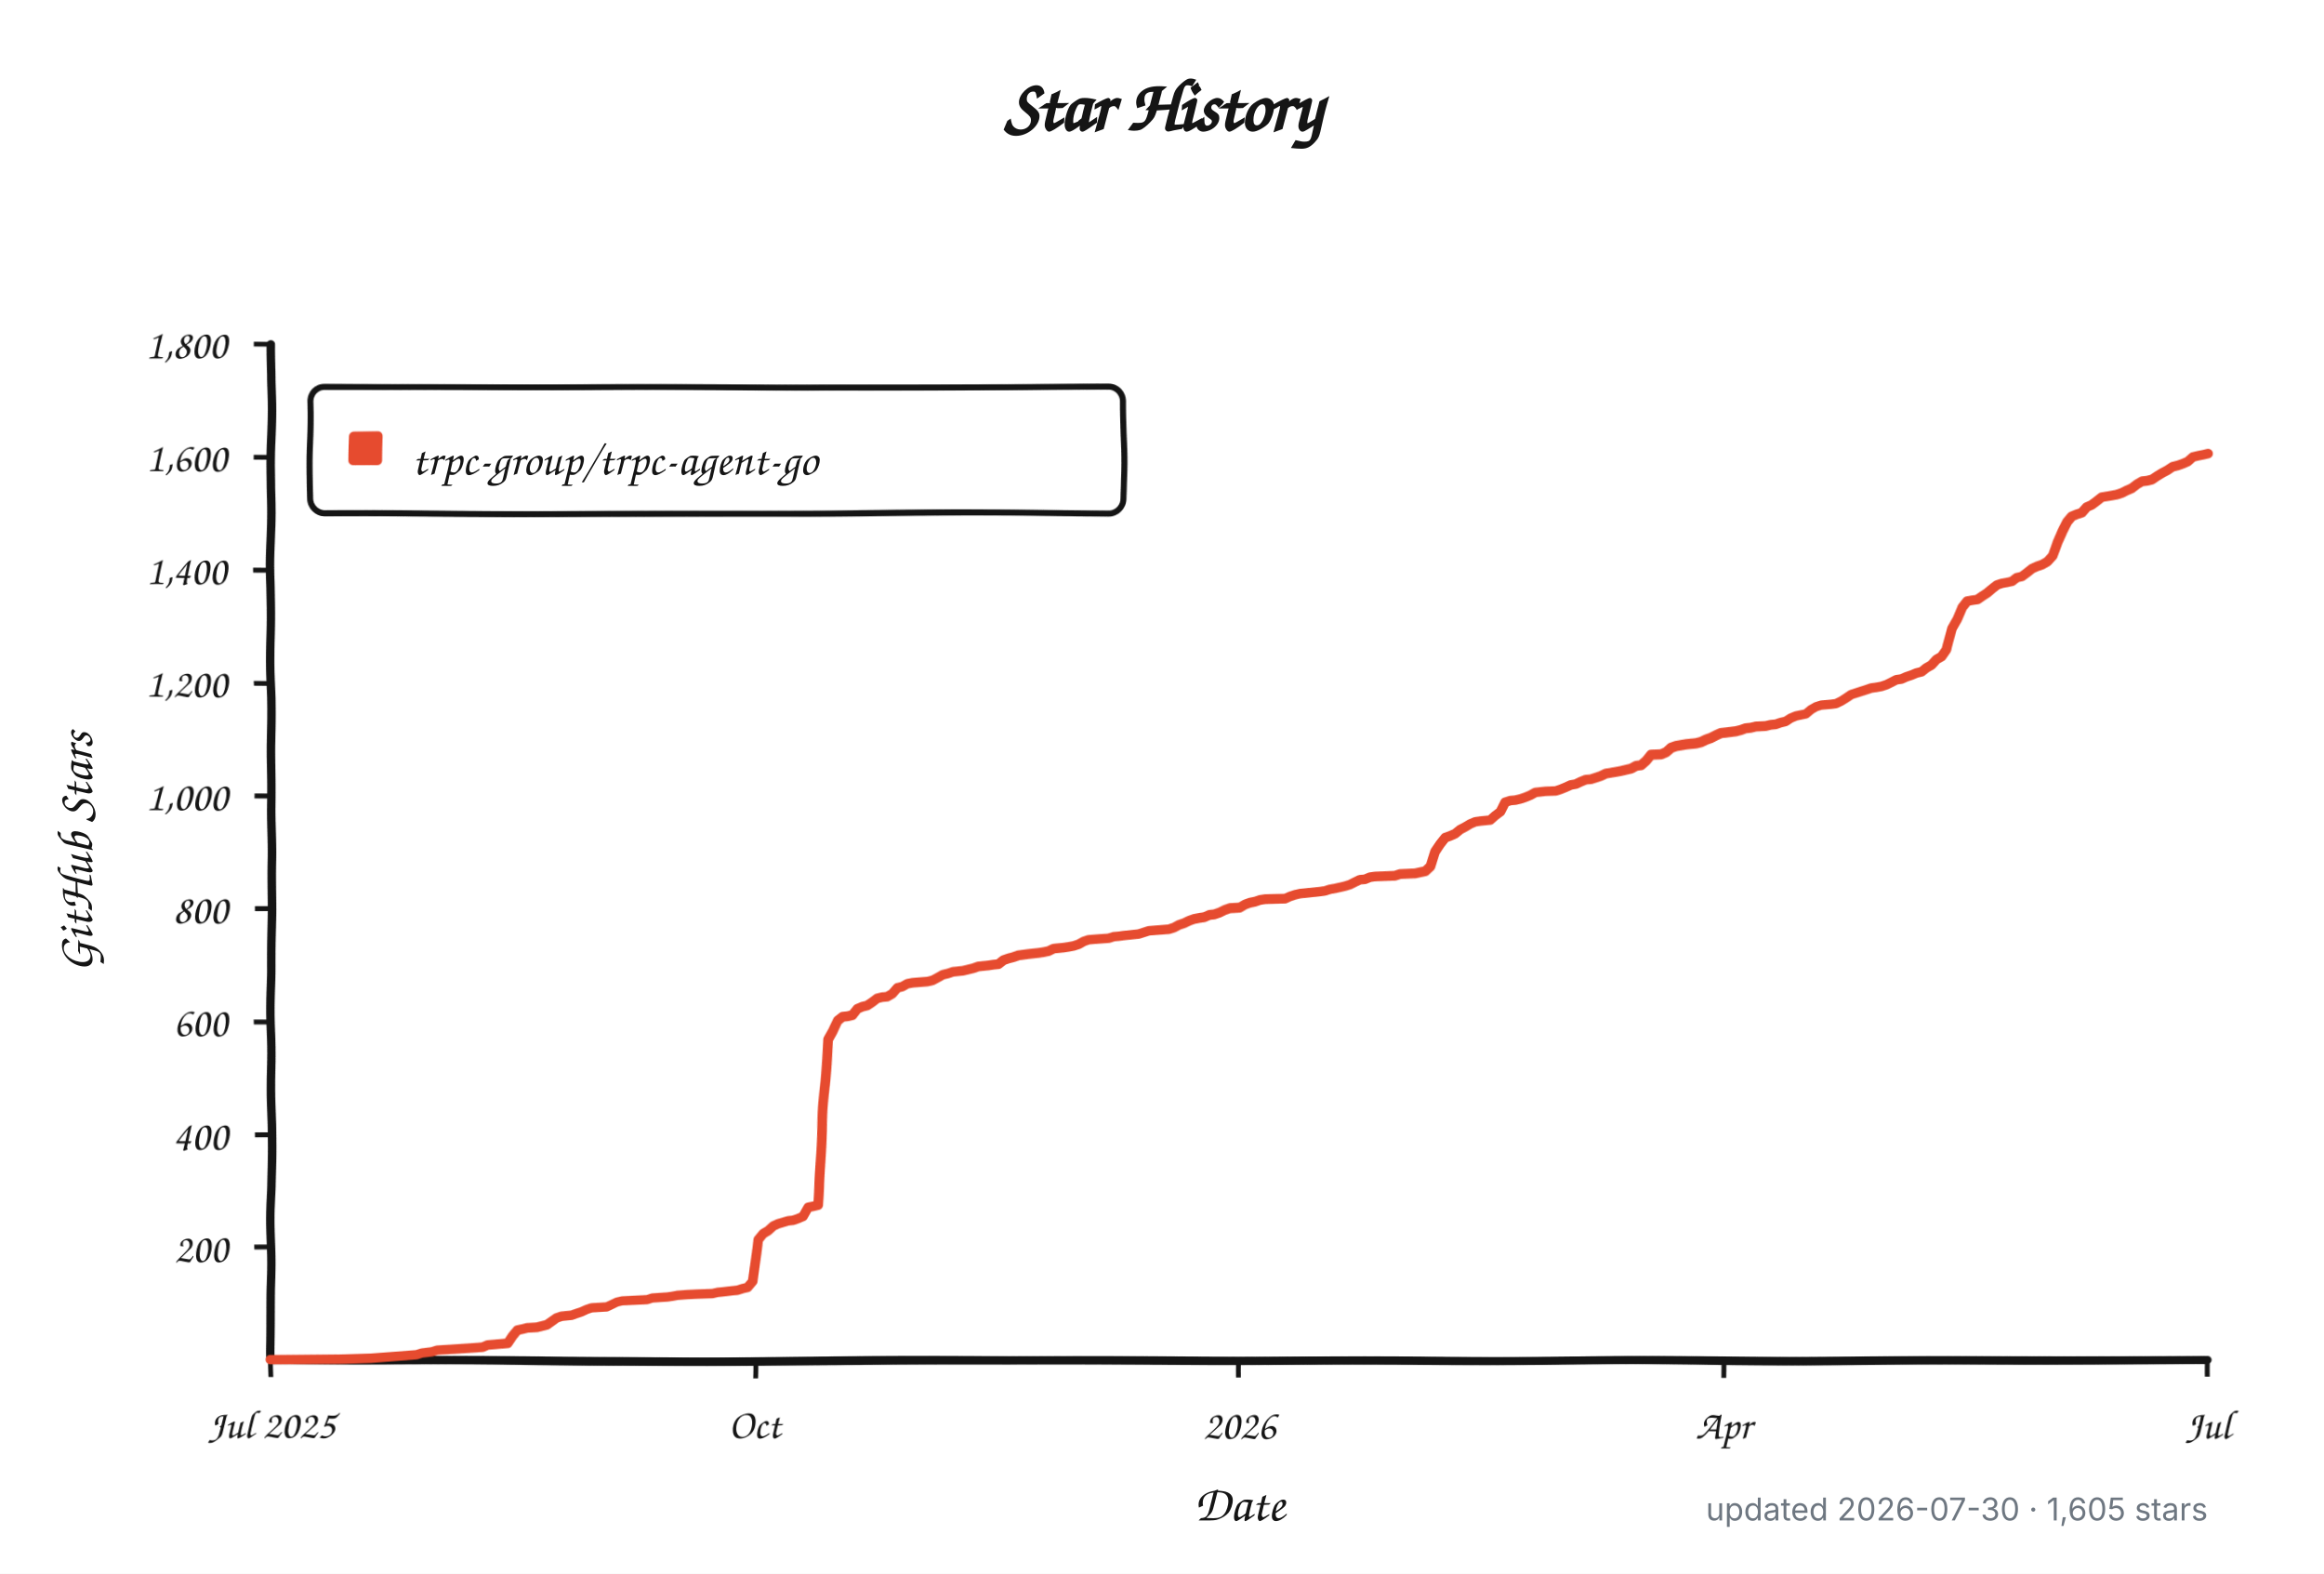
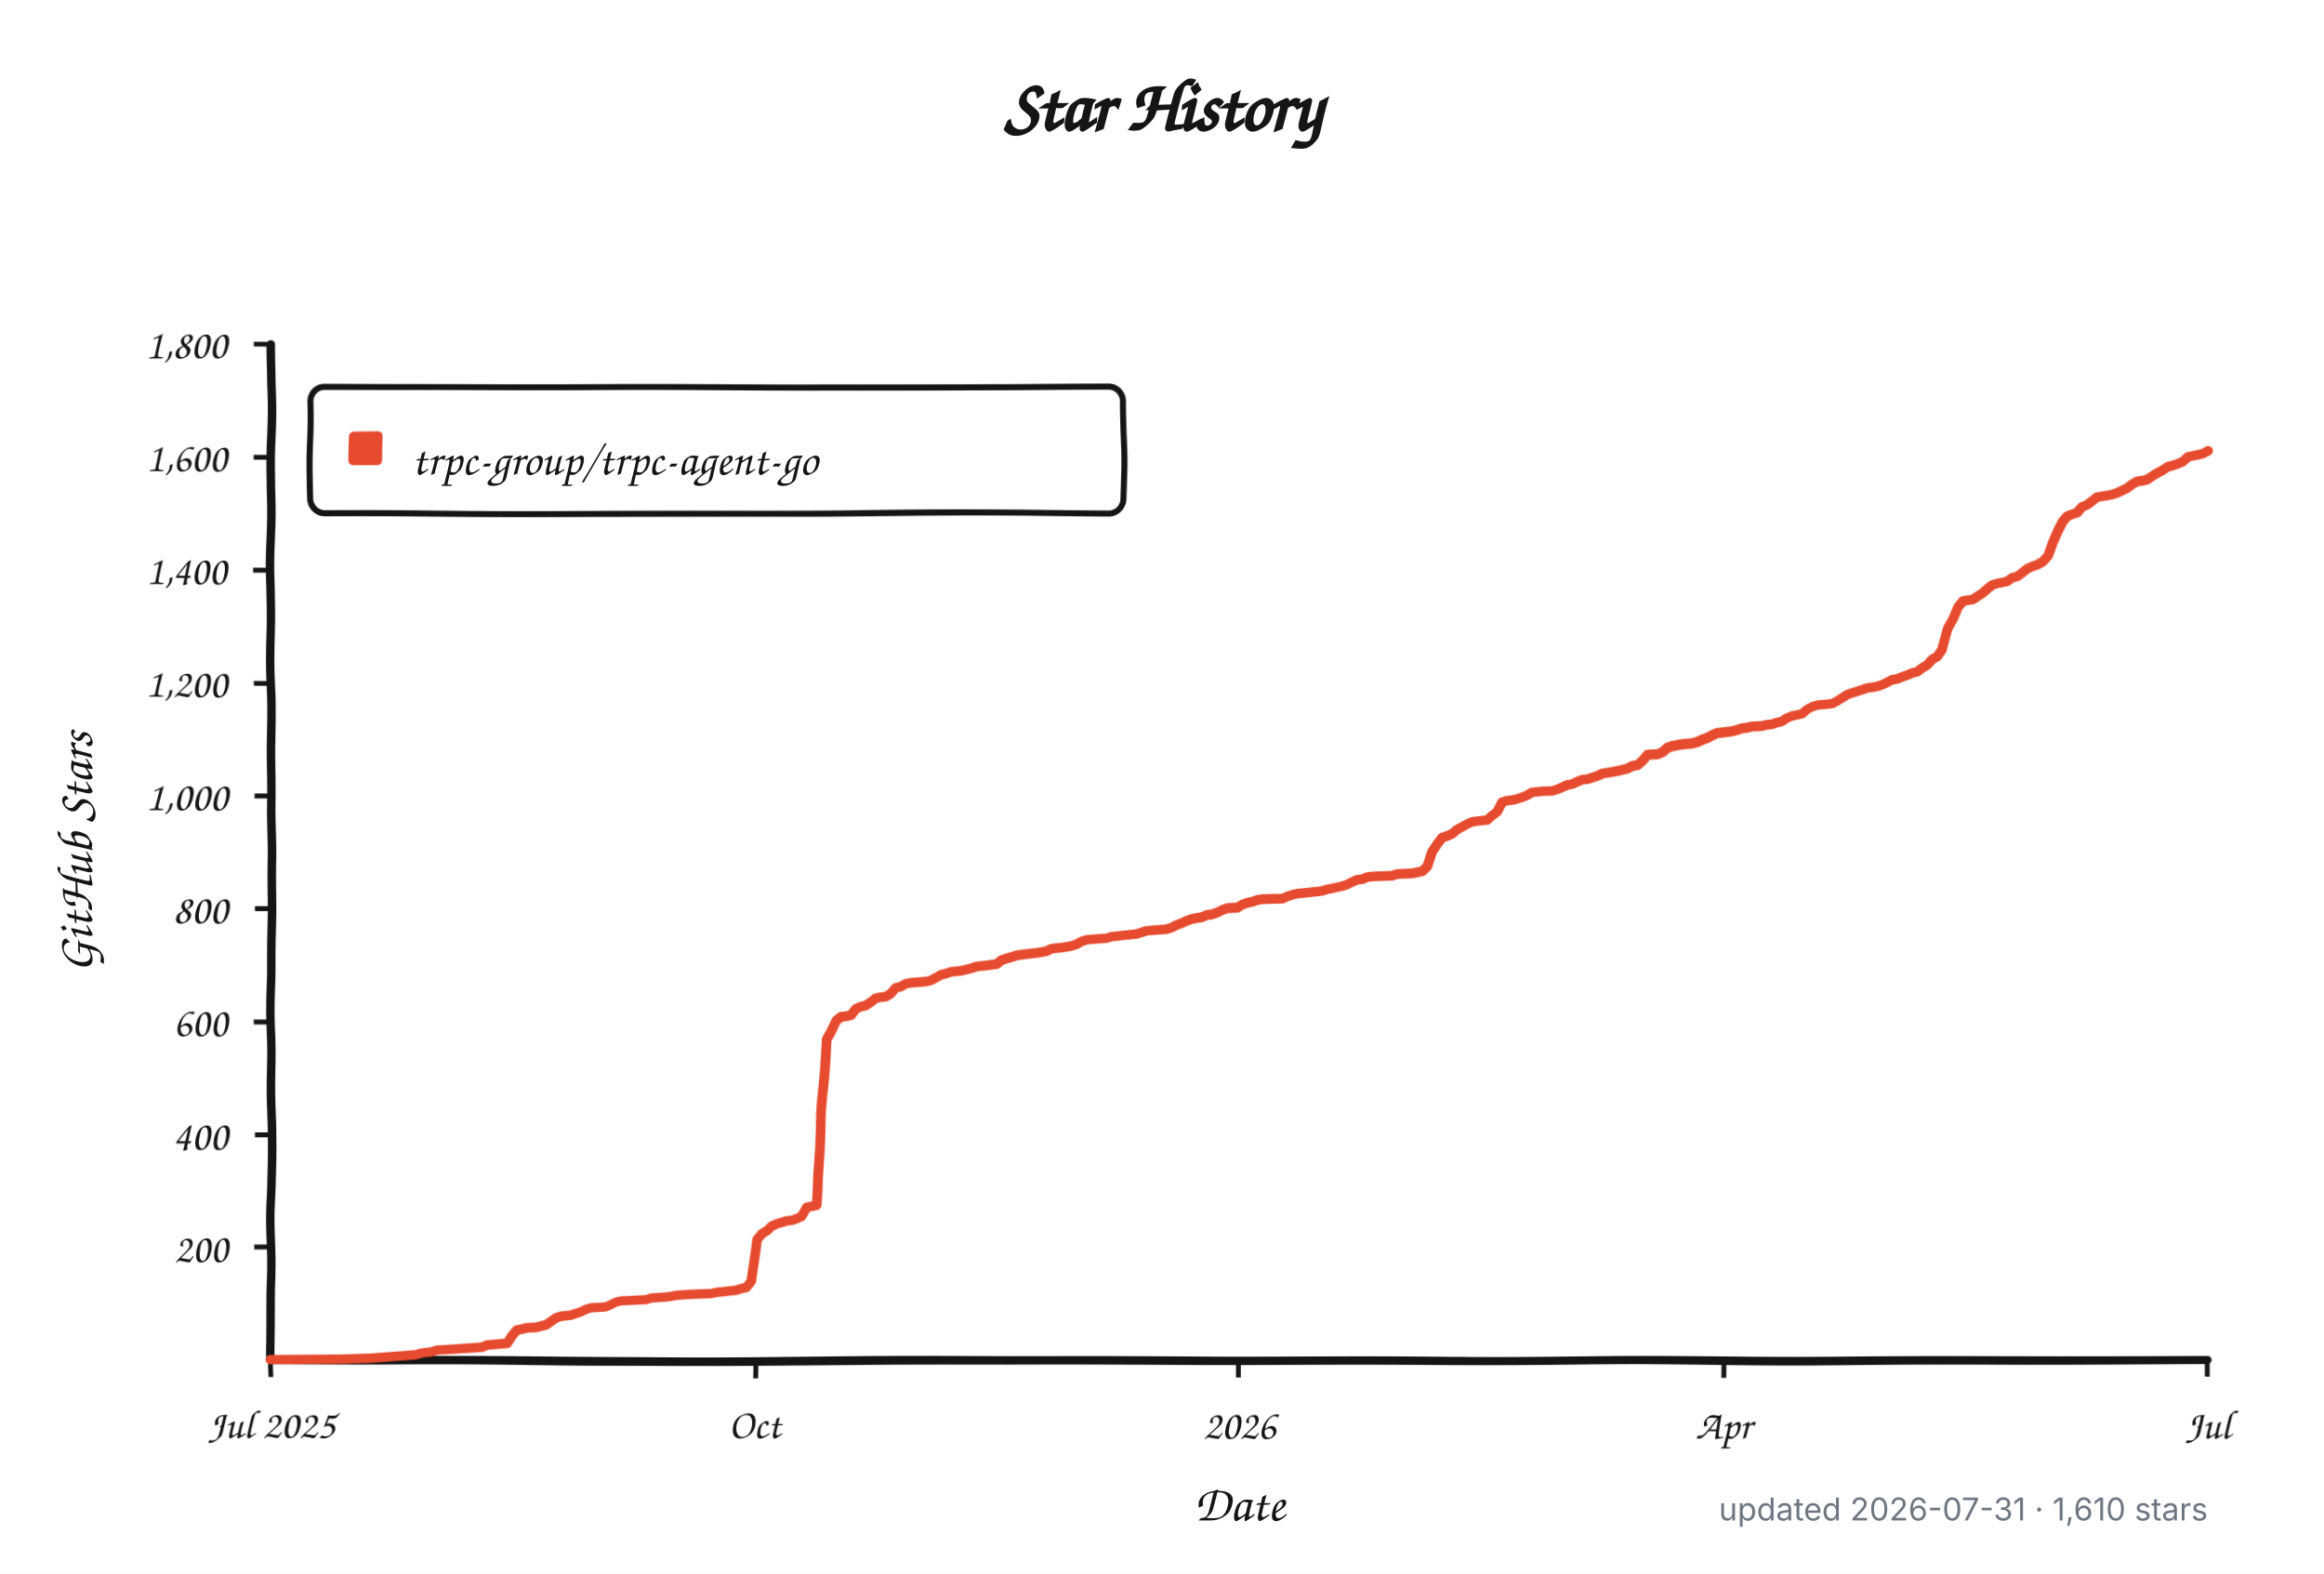
<svg xmlns="http://www.w3.org/2000/svg" width="960" height="650" viewBox="0 0 960 650" role="img" aria-labelledby="title description">
  <defs>
    <filter id="rough" x="-4%" y="-4%" width="108%" height="108%">
      <feTurbulence type="fractalNoise" baseFrequency="0.012 0.045" numOctaves="1" seed="17" result="noise" />
      <feDisplacementMap in="SourceGraphic" in2="noise" scale="1.8" xChannelSelector="R" yChannelSelector="G" />
    </filter>
  </defs>
  <style>
    .background { fill: #ffffff; }
    .axis, .tick, .legend-box { fill: none; stroke: #151515; }
    .axis { stroke-linecap: round; stroke-linejoin: round; stroke-width: 3.5; }
    .tick { stroke-width: 2; }
    .legend-box { fill: #ffffff; stroke-width: 2.5; }
    .series { fill: none; stroke: #e64b2f; stroke-linecap: round; stroke-linejoin: round; stroke-width: 4; }
    .swatch { fill: #e64b2f; }
    .title, .label, .axis-title, .legend {
      fill: #151515;
      font-family: "Comic Sans MS", "Bradley Hand", "Segoe Print", "Chalkboard SE", cursive;
    }
    .title { font-size: 30px; font-weight: 700; }
    .label { font-size: 17px; }
    .axis-title { font-size: 21px; font-weight: 600; }
    .legend { font-size: 19px; }
    .meta {
      fill: #6e7781;
      font: 13px -apple-system, BlinkMacSystemFont, "Segoe UI", sans-serif;
    }
    @media (prefers-color-scheme: dark) {
      .background { fill: #0d1117; }
      .axis, .tick, .legend-box { stroke: #f0f6fc; }
      .legend-box { fill: #161b22; }
      .title, .label, .axis-title, .legend { fill: #f0f6fc; }
      .series { stroke: #ff6b4a; }
      .swatch { fill: #ff6b4a; }
      .meta { fill: #8b949e; }
    }
  </style>
  <rect class="background" width="960" height="650" />
  <text class="title" x="480" y="54" text-anchor="middle">Star History</text>
  <g filter="url(#rough)">
    <path class="axis" d="M 112 142 V 562 H 912" />
    <path class="tick" d="M 105 515.3 H 112" />
    <text class="label" x="94" y="521.3" text-anchor="end">200</text>
    <path class="tick" d="M 105 468.7 H 112" />
    <text class="label" x="94" y="474.7" text-anchor="end">400</text>
    <path class="tick" d="M 105 422.0 H 112" />
    <text class="label" x="94" y="428.0" text-anchor="end">600</text>
    <path class="tick" d="M 105 375.3 H 112" />
    <text class="label" x="94" y="381.3" text-anchor="end">800</text>
    <path class="tick" d="M 105 328.7 H 112" />
    <text class="label" x="94" y="334.7" text-anchor="end">1,000</text>
    <path class="tick" d="M 105 282.0 H 112" />
    <text class="label" x="94" y="288.0" text-anchor="end">1,200</text>
    <path class="tick" d="M 105 235.3 H 112" />
    <text class="label" x="94" y="241.3" text-anchor="end">1,400</text>
    <path class="tick" d="M 105 188.7 H 112" />
    <text class="label" x="94" y="194.7" text-anchor="end">1,600</text>
    <path class="tick" d="M 105 142.0 H 112" />
    <text class="label" x="94" y="148.0" text-anchor="end">1,800</text>
    <path class="tick" d="M 112.0 562 V 569" />
    <text class="label" x="112.0" y="594" text-anchor="middle">Jul 2025</text>
    <path class="tick" d="M 312.0 562 V 569" />
    <text class="label" x="312.0" y="594" text-anchor="middle">Oct</text>
    <path class="tick" d="M 512.0 562 V 569" />
    <text class="label" x="512.0" y="594" text-anchor="middle">2026</text>
    <path class="tick" d="M 712.0 562 V 569" />
    <text class="label" x="712.0" y="594" text-anchor="middle">Apr</text>
    <path class="tick" d="M 912.0 562 V 569" />
    <text class="label" x="912.0" y="594" text-anchor="middle">Jul</text>
    <rect class="legend-box" x="128" y="160" width="336" height="52" rx="6" />
    <rect class="swatch" x="144" y="178" width="14" height="14" rx="2" />
-     <path class="series" d="M 112.0 561.8 L 141.0 561.5 L 153.5 561.1 L 172.1 559.7 L 174.2 559.0 L 178.3 558.5 L 180.4 557.8 L 188.7 557.3 L 194.9 556.9 L 199.0 556.6 L 201.1 555.7 L 209.4 555.0 L 211.5 552.0 L 213.6 549.6 L 215.6 549.2 L 217.7 548.7 L 221.8 548.5 L 223.9 548.0 L 226.0 547.5 L 228.1 546.1 L 230.1 544.7 L 232.2 544.0 L 234.3 543.8 L 236.4 543.6 L 238.4 542.9 L 240.5 542.2 L 242.6 541.2 L 244.6 540.5 L 250.9 540.1 L 252.9 539.1 L 255.0 538.0 L 257.1 537.5 L 261.2 537.3 L 267.4 537.0 L 269.5 536.3 L 275.7 535.9 L 277.8 535.6 L 279.9 535.2 L 284.0 534.9 L 288.2 534.7 L 294.4 534.5 L 296.5 534.0 L 298.5 533.8 L 302.7 533.3 L 304.7 533.1 L 306.8 532.4 L 308.9 531.9 L 311.0 529.3 L 313.0 511.8 L 315.1 509.3 L 317.2 508.1 L 319.3 506.2 L 321.3 505.3 L 325.5 504.1 L 327.5 503.9 L 329.6 503.2 L 331.7 502.3 L 333.8 498.5 L 335.8 498.1 L 337.9 497.6 L 340.0 460.0 L 342.1 429.0 L 344.1 425.7 L 346.2 421.5 L 348.3 419.9 L 350.3 419.7 L 352.4 419.2 L 354.5 416.6 L 356.6 415.7 L 358.6 415.2 L 360.7 413.8 L 362.8 412.2 L 364.8 411.7 L 366.9 411.5 L 369.0 410.3 L 371.1 407.8 L 373.1 407.3 L 375.2 406.1 L 377.3 405.7 L 383.5 405.2 L 385.6 404.7 L 387.6 403.6 L 389.7 402.4 L 391.8 401.9 L 393.9 401.2 L 398.0 400.8 L 400.1 400.3 L 402.2 399.8 L 404.2 399.1 L 406.3 398.9 L 408.4 398.7 L 410.4 398.4 L 412.5 398.2 L 414.6 396.6 L 416.7 395.9 L 418.7 395.4 L 420.8 394.7 L 425.0 394.2 L 427.0 394.0 L 429.1 393.8 L 431.2 393.5 L 433.2 393.1 L 435.3 392.1 L 437.4 391.9 L 439.5 391.7 L 441.5 391.4 L 443.6 391.0 L 445.7 390.3 L 447.8 389.1 L 449.8 388.4 L 451.9 388.2 L 458.1 387.7 L 460.2 387.0 L 462.3 386.8 L 464.3 386.5 L 470.5 385.8 L 472.6 385.1 L 474.7 384.4 L 483.0 383.7 L 485.1 383.0 L 487.1 381.9 L 489.2 381.2 L 491.3 380.2 L 493.3 379.5 L 495.4 379.1 L 497.5 378.8 L 499.6 377.9 L 501.6 377.7 L 503.7 377.0 L 505.8 376.0 L 507.9 375.3 L 512.0 375.1 L 514.1 373.9 L 516.1 373.2 L 518.2 372.8 L 520.3 372.1 L 522.4 371.8 L 530.7 371.6 L 532.7 370.7 L 534.8 370.0 L 536.9 369.5 L 538.9 369.3 L 545.2 368.6 L 547.2 368.3 L 549.3 367.6 L 551.4 367.2 L 553.5 366.7 L 555.5 366.2 L 557.6 365.5 L 559.7 364.4 L 561.7 363.4 L 563.8 363.2 L 565.9 362.3 L 568.0 362.0 L 572.1 361.8 L 576.2 361.6 L 578.3 360.9 L 584.5 360.6 L 588.7 359.7 L 590.8 357.8 L 592.8 352.0 L 594.9 349.0 L 597.0 346.4 L 599.0 345.7 L 601.1 344.8 L 603.2 343.1 L 605.3 342.0 L 607.3 340.8 L 609.4 339.9 L 611.5 339.6 L 615.6 339.2 L 617.7 337.3 L 619.8 335.7 L 621.8 331.7 L 623.9 331.0 L 626.0 330.8 L 628.1 330.3 L 630.1 329.6 L 632.2 328.7 L 634.3 327.5 L 638.4 327.0 L 642.6 326.8 L 644.6 326.1 L 646.7 325.2 L 648.8 324.2 L 650.9 323.8 L 652.9 322.8 L 655.0 321.9 L 657.1 321.7 L 659.2 321.0 L 661.2 320.3 L 663.3 319.3 L 667.4 318.6 L 669.5 318.2 L 671.6 317.7 L 673.7 317.2 L 675.7 316.1 L 677.8 315.8 L 679.9 314.0 L 681.9 311.6 L 686.1 311.4 L 688.2 310.5 L 690.2 308.8 L 692.3 308.1 L 696.5 307.4 L 698.5 307.2 L 700.6 307.0 L 702.7 306.5 L 704.7 305.6 L 706.8 304.9 L 708.9 303.9 L 711.0 303.0 L 713.0 302.8 L 717.2 302.3 L 719.3 301.8 L 721.3 301.1 L 723.4 300.9 L 725.5 300.4 L 729.6 300.2 L 731.7 299.7 L 733.8 299.5 L 735.8 298.8 L 737.9 298.3 L 740.0 296.9 L 742.1 296.0 L 746.2 295.1 L 748.3 293.2 L 750.3 292.0 L 752.4 291.3 L 756.6 290.9 L 758.6 290.6 L 760.7 289.5 L 762.8 288.1 L 764.8 286.7 L 766.9 286.0 L 769.0 285.3 L 771.1 284.6 L 773.1 283.9 L 775.2 283.6 L 777.3 283.2 L 779.4 282.5 L 781.4 281.5 L 783.5 280.4 L 785.6 280.1 L 787.6 279.2 L 789.7 278.5 L 791.8 277.6 L 793.9 277.1 L 795.9 275.5 L 798.0 274.3 L 800.1 272.0 L 802.2 270.8 L 804.2 268.0 L 806.3 259.6 L 808.4 255.9 L 810.4 251.2 L 812.5 248.6 L 814.6 248.2 L 816.7 247.9 L 818.7 246.5 L 820.8 245.1 L 822.9 243.3 L 825.0 241.6 L 827.0 240.9 L 829.1 240.5 L 831.2 240.0 L 833.2 238.4 L 835.3 237.9 L 837.4 236.3 L 839.5 234.6 L 841.5 233.7 L 843.6 233.0 L 845.7 231.8 L 847.8 229.5 L 849.8 223.9 L 851.9 219.5 L 854.0 215.7 L 856.0 213.4 L 858.1 212.5 L 860.2 211.8 L 862.3 209.4 L 864.3 208.5 L 866.4 206.9 L 868.5 205.2 L 872.6 204.5 L 874.7 204.1 L 876.8 203.4 L 878.8 202.4 L 880.9 201.5 L 883.0 199.9 L 885.1 198.7 L 887.1 198.5 L 889.2 198.0 L 891.3 196.6 L 893.3 195.4 L 895.4 194.3 L 897.5 192.9 L 899.6 192.4 L 901.6 191.7 L 903.7 190.8 L 905.8 188.9 L 907.9 188.4 L 909.9 188.0 L 912.0 187.5" />
+     <path class="series" d="M 112.0 561.8 L 140.9 561.5 L 153.3 561.1 L 171.9 559.7 L 174.0 559.0 L 178.1 558.5 L 180.2 557.8 L 188.5 557.3 L 194.7 556.9 L 198.8 556.6 L 200.9 555.7 L 209.2 555.0 L 211.2 552.0 L 213.3 549.6 L 215.4 549.2 L 217.4 548.7 L 221.6 548.5 L 223.6 548.0 L 225.7 547.5 L 227.8 546.1 L 229.8 544.7 L 231.9 544.0 L 234.0 543.8 L 236.0 543.6 L 238.1 542.9 L 240.2 542.2 L 242.2 541.2 L 244.3 540.5 L 250.5 540.1 L 252.6 539.1 L 254.6 538.0 L 256.7 537.5 L 260.8 537.3 L 267.0 537.0 L 269.1 536.3 L 275.3 535.9 L 277.4 535.6 L 279.4 535.2 L 283.6 534.9 L 287.7 534.7 L 293.9 534.5 L 296.0 534.0 L 298.0 533.8 L 302.2 533.3 L 304.2 533.1 L 306.3 532.4 L 308.4 531.9 L 310.4 529.3 L 312.5 511.8 L 314.6 509.3 L 316.7 508.1 L 318.7 506.2 L 320.8 505.3 L 324.9 504.1 L 327.0 503.9 L 329.1 503.2 L 331.1 502.3 L 333.2 498.5 L 335.3 498.1 L 337.3 497.6 L 339.4 460.0 L 341.5 429.0 L 343.5 425.7 L 345.6 421.5 L 347.7 419.9 L 349.7 419.7 L 351.8 419.2 L 353.9 416.6 L 355.9 415.7 L 358.0 415.2 L 360.1 413.8 L 362.1 412.2 L 364.2 411.7 L 366.3 411.5 L 368.3 410.3 L 370.4 407.8 L 372.5 407.3 L 374.5 406.1 L 376.6 405.7 L 382.8 405.2 L 384.9 404.7 L 386.9 403.6 L 389.0 402.4 L 391.1 401.9 L 393.1 401.2 L 397.3 400.8 L 399.3 400.3 L 401.4 399.8 L 403.5 399.1 L 405.5 398.9 L 407.6 398.7 L 409.7 398.4 L 411.7 398.2 L 413.8 396.6 L 415.9 395.9 L 417.9 395.4 L 420.0 394.7 L 424.1 394.2 L 426.2 394.0 L 428.3 393.8 L 430.3 393.5 L 432.4 393.1 L 434.5 392.1 L 436.5 391.9 L 438.6 391.7 L 440.7 391.4 L 442.7 391.0 L 444.8 390.3 L 446.9 389.1 L 449.0 388.4 L 451.0 388.2 L 457.2 387.7 L 459.3 387.0 L 461.4 386.8 L 463.4 386.5 L 469.6 385.8 L 471.7 385.1 L 473.8 384.4 L 482.0 383.7 L 484.1 383.0 L 486.2 381.9 L 488.2 381.2 L 490.3 380.2 L 492.4 379.5 L 494.4 379.1 L 496.5 378.8 L 498.6 377.9 L 500.6 377.7 L 502.7 377.0 L 504.8 376.0 L 506.8 375.3 L 511.0 375.1 L 513.0 373.9 L 515.1 373.2 L 517.2 372.8 L 519.2 372.1 L 521.3 371.8 L 529.6 371.6 L 531.6 370.7 L 533.7 370.0 L 535.8 369.5 L 537.8 369.3 L 544.0 368.6 L 546.1 368.3 L 548.2 367.6 L 550.2 367.2 L 552.3 366.7 L 554.4 366.2 L 556.4 365.5 L 558.5 364.4 L 560.6 363.4 L 562.6 363.2 L 564.7 362.3 L 566.8 362.0 L 570.9 361.8 L 575.0 361.6 L 577.1 360.9 L 583.3 360.6 L 587.5 359.7 L 589.5 357.8 L 591.6 352.0 L 593.7 349.0 L 595.7 346.4 L 597.8 345.7 L 599.9 344.8 L 601.9 343.1 L 604.0 342.0 L 606.1 340.8 L 608.1 339.9 L 610.2 339.6 L 614.3 339.2 L 616.4 337.3 L 618.5 335.7 L 620.5 331.7 L 622.6 331.0 L 624.7 330.8 L 626.7 330.3 L 628.8 329.6 L 630.9 328.7 L 632.9 327.5 L 637.1 327.0 L 641.2 326.8 L 643.3 326.1 L 645.3 325.2 L 647.4 324.2 L 649.5 323.8 L 651.5 322.8 L 653.6 321.9 L 655.7 321.7 L 657.7 321.0 L 659.8 320.3 L 661.9 319.3 L 666.0 318.6 L 668.1 318.2 L 670.1 317.7 L 672.2 317.2 L 674.3 316.1 L 676.3 315.8 L 678.4 314.0 L 680.5 311.6 L 684.6 311.4 L 686.7 310.5 L 688.7 308.8 L 690.8 308.1 L 694.9 307.4 L 697.0 307.2 L 699.1 307.0 L 701.1 306.5 L 703.2 305.6 L 705.3 304.9 L 707.3 303.9 L 709.4 303.0 L 711.5 302.8 L 715.6 302.3 L 717.7 301.8 L 719.8 301.1 L 721.8 300.9 L 723.9 300.4 L 728.0 300.2 L 730.1 299.7 L 732.2 299.5 L 734.2 298.8 L 736.3 298.3 L 738.4 296.9 L 740.4 296.0 L 744.6 295.1 L 746.6 293.2 L 748.7 292.0 L 750.8 291.3 L 754.9 290.9 L 757.0 290.6 L 759.0 289.5 L 761.1 288.1 L 763.2 286.7 L 765.2 286.0 L 767.3 285.3 L 769.4 284.6 L 771.4 283.9 L 773.5 283.6 L 775.6 283.2 L 777.6 282.5 L 779.7 281.5 L 781.8 280.4 L 783.8 280.1 L 785.9 279.2 L 788.0 278.5 L 790.0 277.6 L 792.1 277.1 L 794.2 275.5 L 796.2 274.3 L 798.3 272.0 L 800.4 270.8 L 802.4 268.0 L 804.5 259.6 L 806.6 255.9 L 808.6 251.2 L 810.7 248.6 L 812.8 248.2 L 814.8 247.9 L 816.9 246.5 L 819.0 245.1 L 821.0 243.3 L 823.1 241.6 L 825.2 240.9 L 827.2 240.5 L 829.3 240.0 L 831.4 238.4 L 833.4 237.9 L 835.5 236.3 L 837.6 234.6 L 839.6 233.7 L 841.7 233.0 L 843.8 231.8 L 845.9 229.5 L 847.9 223.9 L 850.0 219.5 L 852.1 215.7 L 854.1 213.4 L 856.2 212.5 L 858.3 211.8 L 860.3 209.4 L 862.4 208.5 L 864.5 206.9 L 866.5 205.2 L 870.7 204.5 L 872.7 204.1 L 874.8 203.4 L 876.9 202.4 L 878.9 201.5 L 881.0 199.9 L 883.1 198.7 L 885.1 198.5 L 887.2 198.0 L 889.3 196.6 L 891.3 195.4 L 893.4 194.3 L 895.5 192.9 L 897.5 192.4 L 899.6 191.7 L 901.7 190.8 L 903.7 188.9 L 905.8 188.4 L 907.9 188.0 L 909.9 187.5 L 912.0 186.3" />
  </g>
  <text class="legend" x="170" y="196">trpc-group/trpc-agent-go</text>
  <text class="axis-title" x="512" y="628" text-anchor="middle">Date</text>
  <text class="axis-title" x="-352" y="38" text-anchor="middle" transform="rotate(-90)">GitHub Stars</text>
-   <text class="meta" x="912" y="628" text-anchor="end">updated 2026-07-30 · 1,605 stars</text>
+   <text class="meta" x="912" y="628" text-anchor="end">updated 2026-07-31 · 1,610 stars</text>
</svg>
